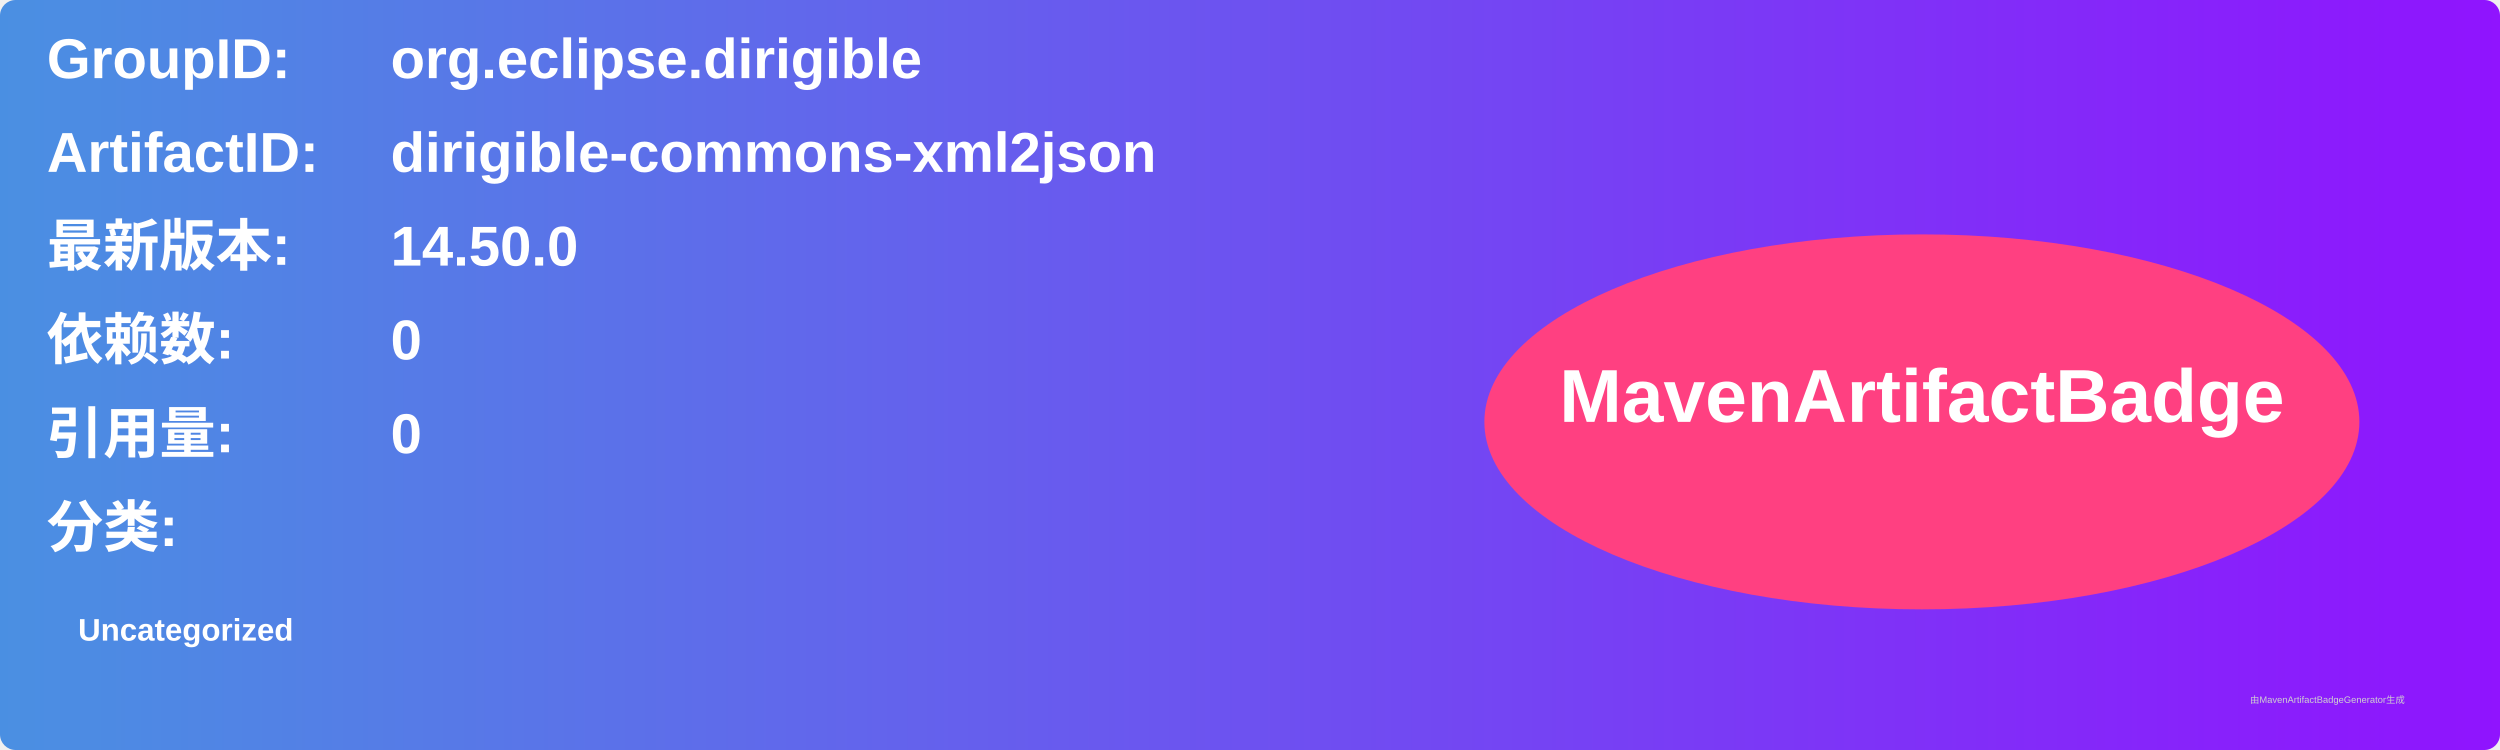
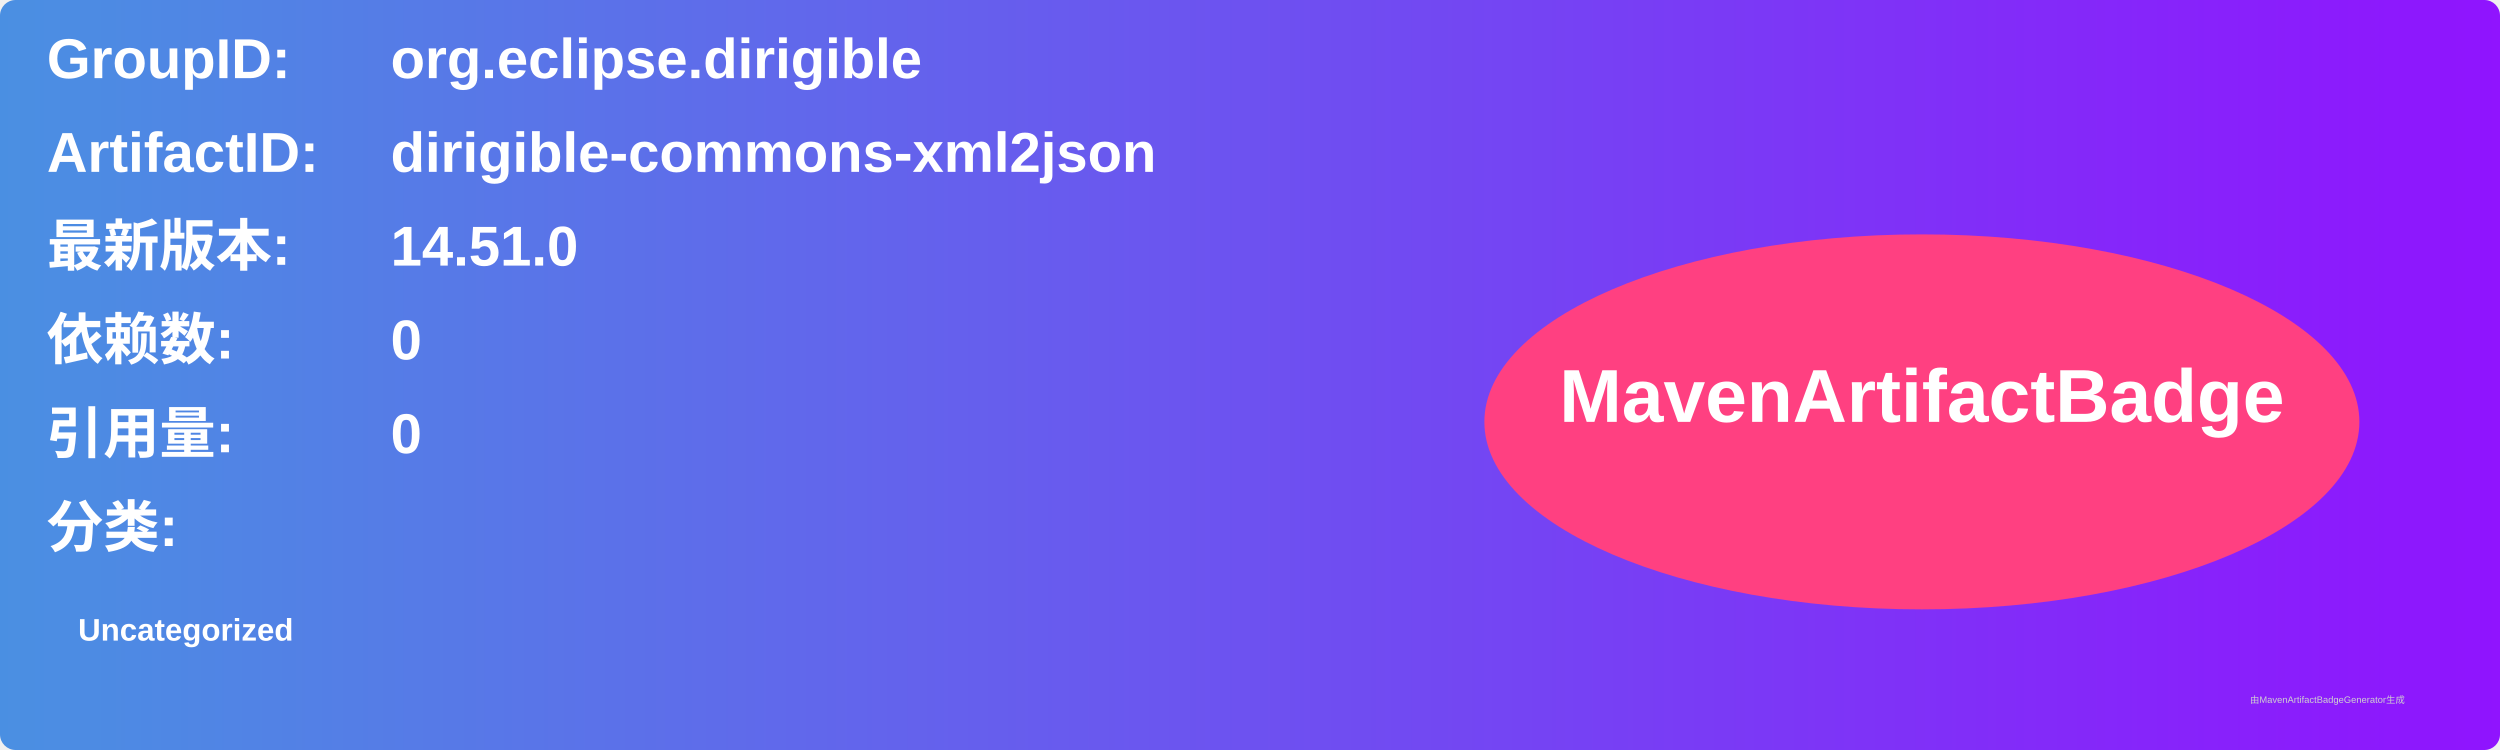
<svg xmlns="http://www.w3.org/2000/svg" width="800" height="240" viewBox="0 0 800 240">
  <linearGradient id="grad" x1="0%" y1="0%" x2="100%" y2="0%">
    <stop offset="0%" stop-color="#4a90e2" />
    <stop offset="100%" stop-color="#9013fe" />
  </linearGradient>
  <rect width="100%" height="100%" rx="5" ry="5" fill="url(#grad)" />
  <g transform="translate(15, 15)">
    <text x="0" y="10" font-family="Arial" font-size="18" fill="white" font-weight="bold" width="260">GroupID:</text>
    <text x="110" y="10" font-family="Arial" font-size="18" fill="white" font-weight="bold" width="460">org.eclipse.dirigible</text>
    <text x="0" y="40" font-family="Arial" font-size="18" fill="white" font-weight="bold" width="260">ArtifactID:</text>
    <text x="110" y="40" font-family="Arial" font-size="18" fill="white" font-weight="bold" width="460">dirigible-commons-xml2json</text>
    <text x="0" y="70" font-family="Arial" font-size="18" fill="white" font-weight="bold">最新版本:</text>
    <text x="110" y="70" font-family="Arial" font-size="18" fill="white" font-weight="bold">
-       <tspan font-weight="bold">14.50.0</tspan>
+       <tspan font-weight="bold">14.51.0</tspan>
    </text>
    <text x="0" y="100" font-family="Arial" font-size="18" fill="white" font-weight="bold">依赖数: </text>
    <text x="110" y="100" font-family="Arial" font-size="18" fill="white">
      <tspan font-weight="bold">0</tspan>
    </text>
    <text x="0" y="130" font-family="Arial" font-size="18" fill="white" font-weight="bold">引用量: </text>
    <text x="110" y="130" font-family="Arial" font-size="18" fill="white">
      <tspan font-weight="bold">0</tspan>
    </text>
    <text x="0" y="160" font-family="Arial" font-size="18" fill="white" font-weight="bold">分类:</text>
    <text x="10" y="190" font-family="Arial" font-size="10" fill="white">
      <tspan font-weight="bold">Uncategorized</tspan>
    </text>
    <ellipse cx="600" cy="120" rx="140" ry="60" fill="#ff4081" />
    <text x="600" y="120" text-anchor="middle" font-family="Arial" font-size="24" fill="white" font-weight="bold">MavenArtifactBadge</text>
  </g>
  <text x="720" y="225" font-family="Arial" font-size="3" fill="#d0d0d0">由MavenArtifactBadgeGenerator生成</text>
</svg>
